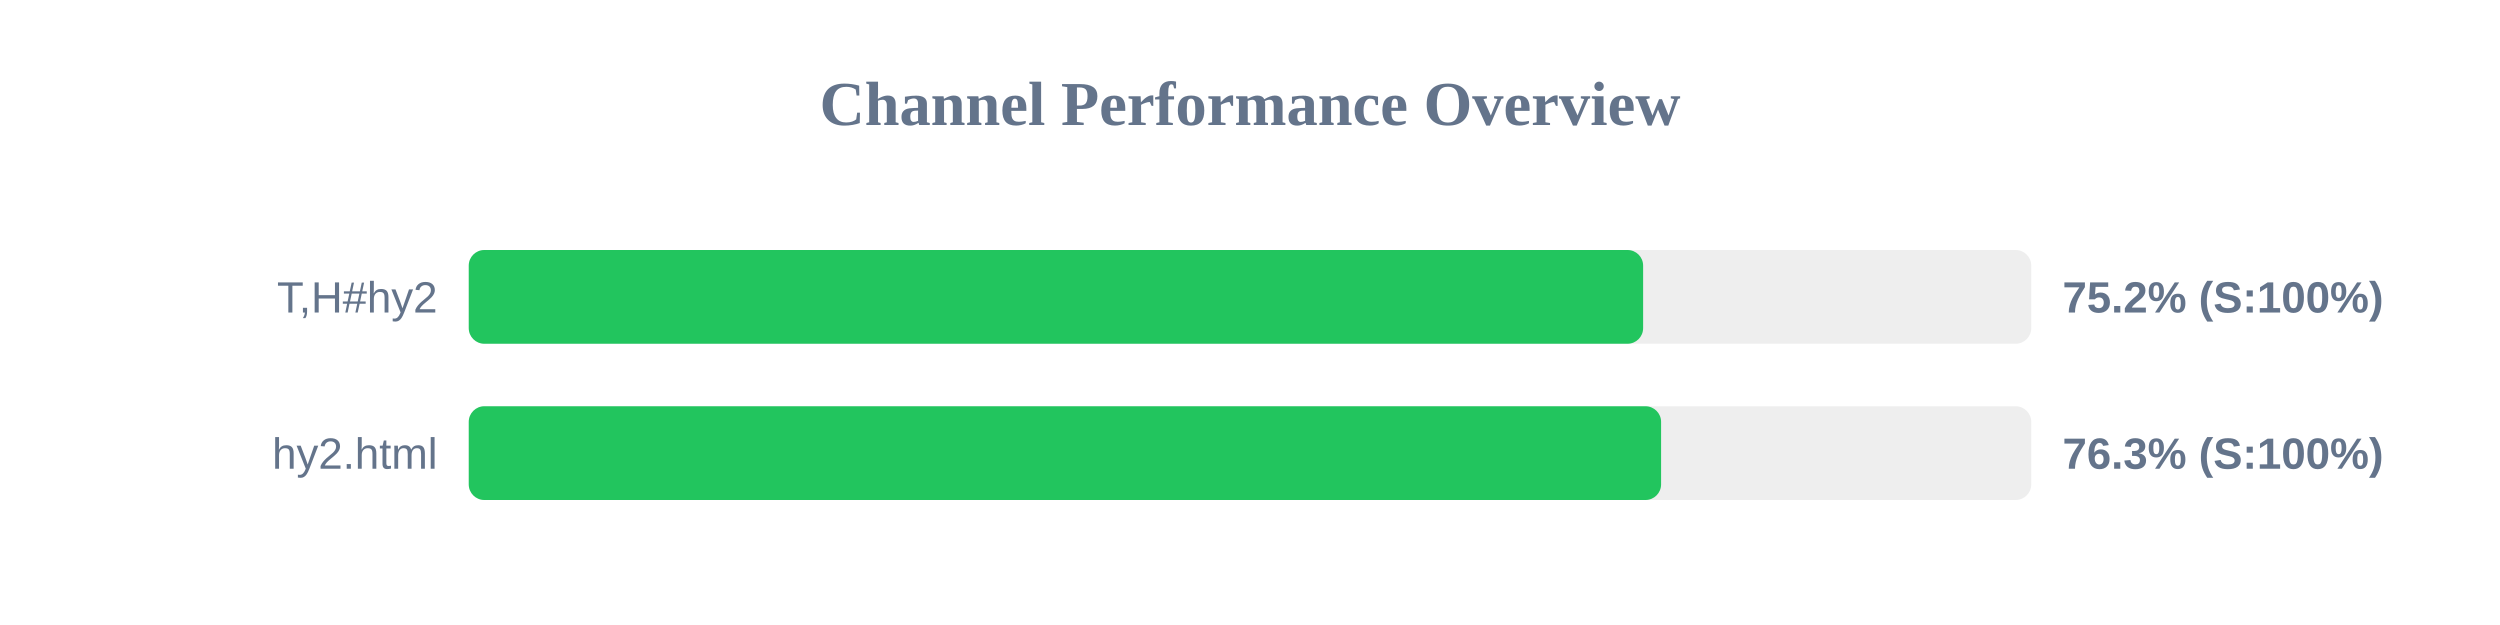
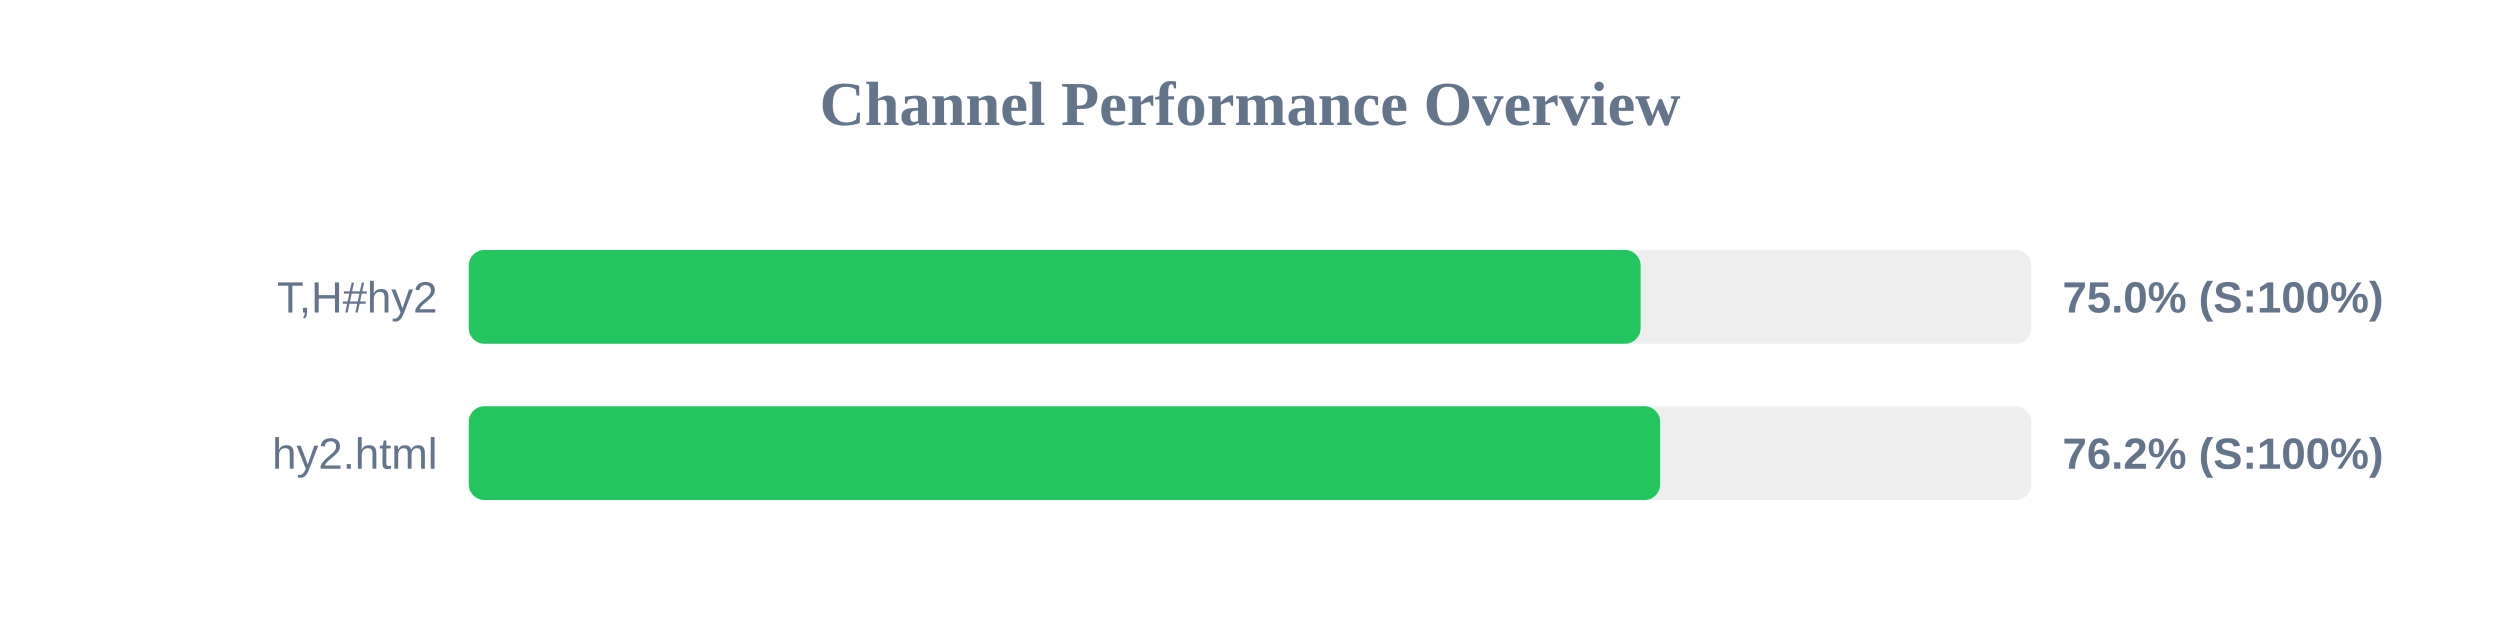
<svg xmlns="http://www.w3.org/2000/svg" width="800" height="200" version="1.1">
  <style>
        .row { font: 14px Arial; fill: #64748b; }
        .score { font: bold 14px Arial; fill: #64748b; }
    </style>
  <text x="400" y="40" text-anchor="middle" font-size="20px" font-weight="bold" fill="#64748b">Channel Performance Overview</text>
  <rect x="150" y="80" width="500" height="30" fill="#eee" rx="5" />
-   <rect x="150" y="80" width="375.8" height="30" fill="#22c55e" rx="5" />
+   <rect x="150" y="80" width="375.0" height="30" fill="#22c55e" rx="5" />
  <text x="140" y="100" text-anchor="end" class="row">T,H#hy2</text>
-   <text x="660" y="100" text-anchor="start" class="score">75.2% (S:100%)</text>
+   <text x="660" y="100" text-anchor="start" class="score">75.0% (S:100%)</text>
  <rect x="150" y="130" width="500" height="30" fill="#eee" rx="5" />
-   <rect x="150" y="130" width="381.55" height="30" fill="#22c55e" rx="5" />
+   <rect x="150" y="130" width="381.25" height="30" fill="#22c55e" rx="5" />
  <text x="140" y="150" text-anchor="end" class="row">hy2.html</text>
-   <text x="660" y="150" text-anchor="start" class="score">76.3% (S:100%)</text>
+   <text x="660" y="150" text-anchor="start" class="score">76.2% (S:100%)</text>
</svg>
